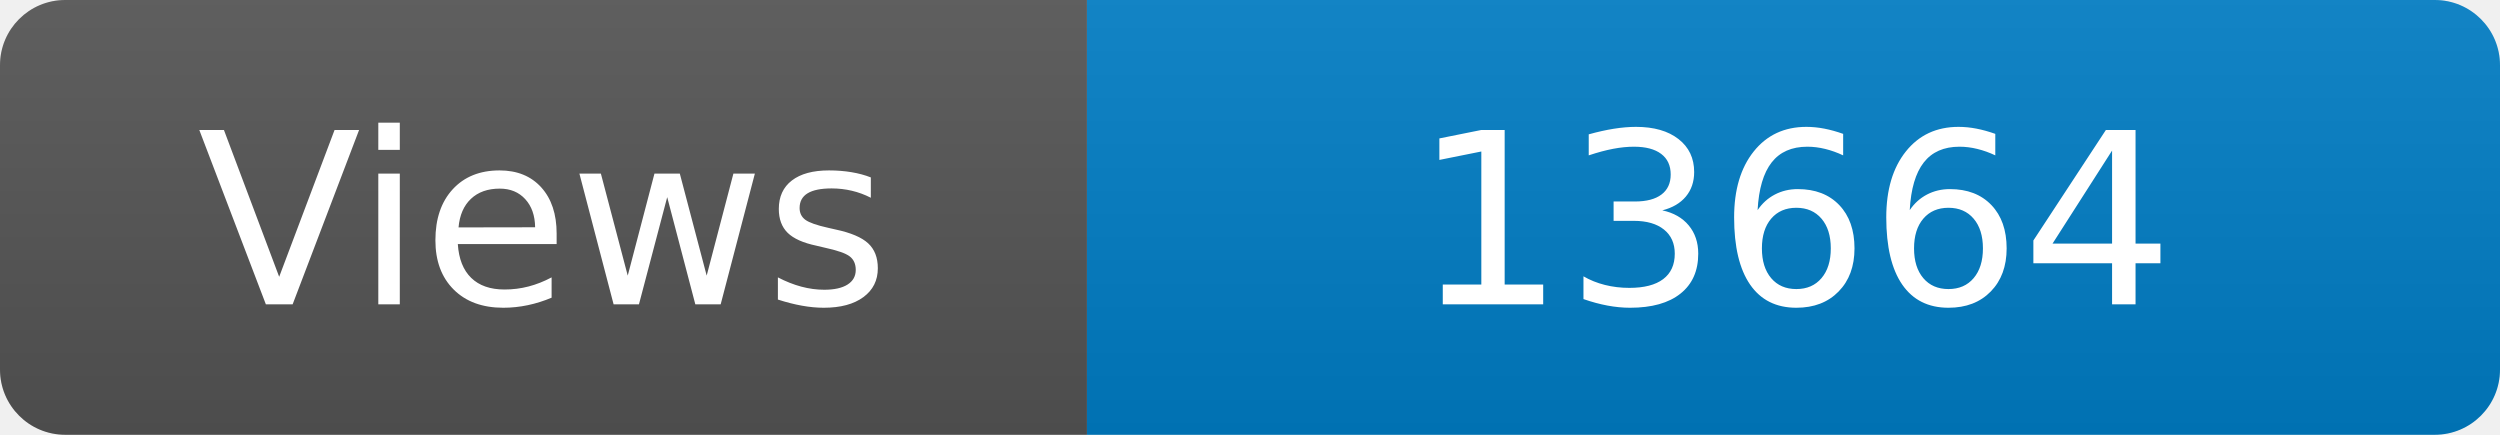
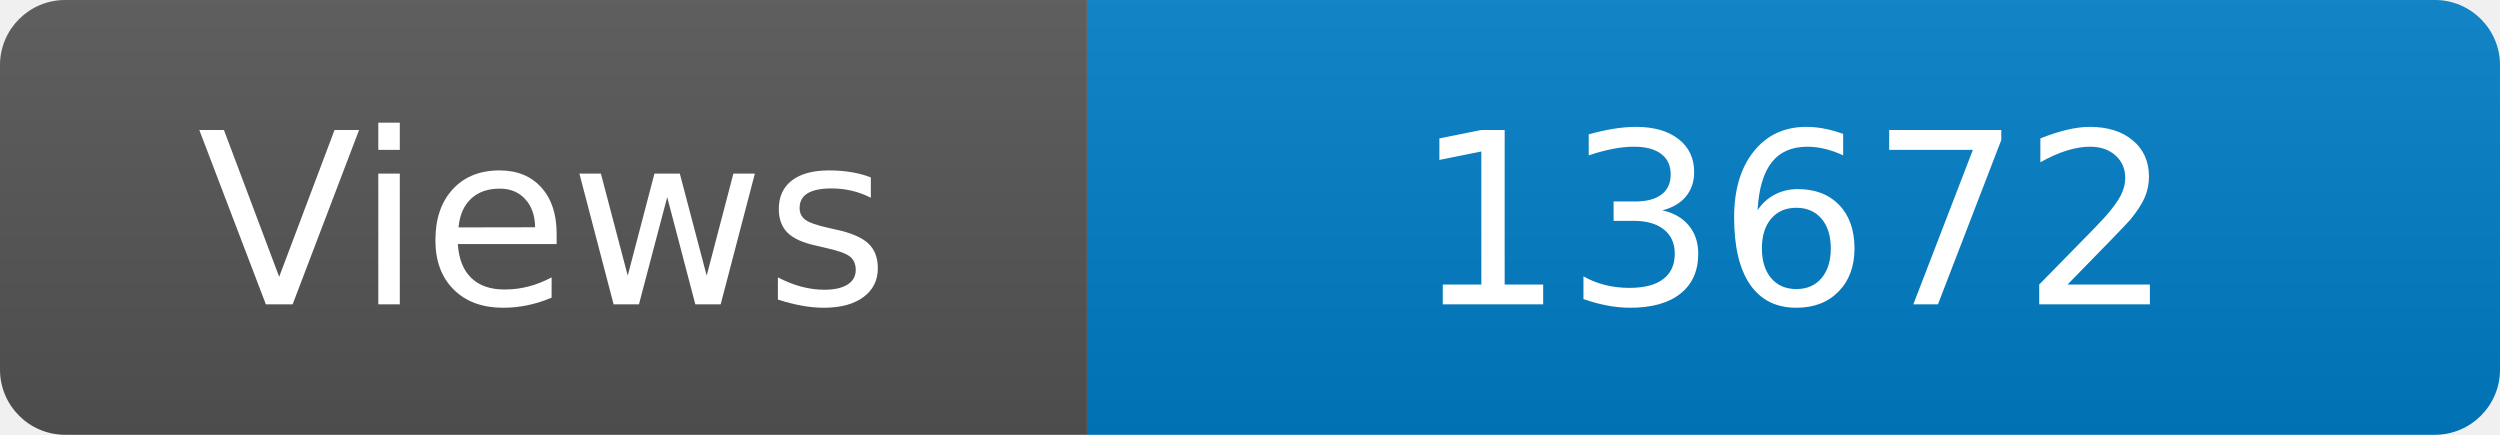
<svg xmlns="http://www.w3.org/2000/svg" width="115" height="20" role="img" aria-label="Maintained?: yes">
  <linearGradient id="s" x2="0" y2="100%">
    <stop offset="0" stop-color="#bbb" stop-opacity=".1" />
    <stop offset="1" stop-opacity=".1" />
  </linearGradient>
  <clipPath id="r">
    <rect width="115" height="20" rx="3" fill="#fff" />
  </clipPath>
  <g clip-path="url(#r)">
    <rect width="50" height="20" fill="#555" />
    <rect x="50" width="160" height="20" fill="#007ec6" />
    <rect width="115" height="20" fill="url(#s)" />
  </g>
  <g fill="#fff" text-anchor="middle" font-family="Verdana,Geneva,DejaVu Sans,sans-serif" font-size="110">
    <text x="250" y="140" transform="scale(.1)" fill="#fff">Views</text>
-     <text x="825" y="140" transform="scale(.1)" fill="#fff">13664</text>
+     <text x="825" y="140" transform="scale(.1)" fill="#fff">13672</text>
  </g>
</svg>
